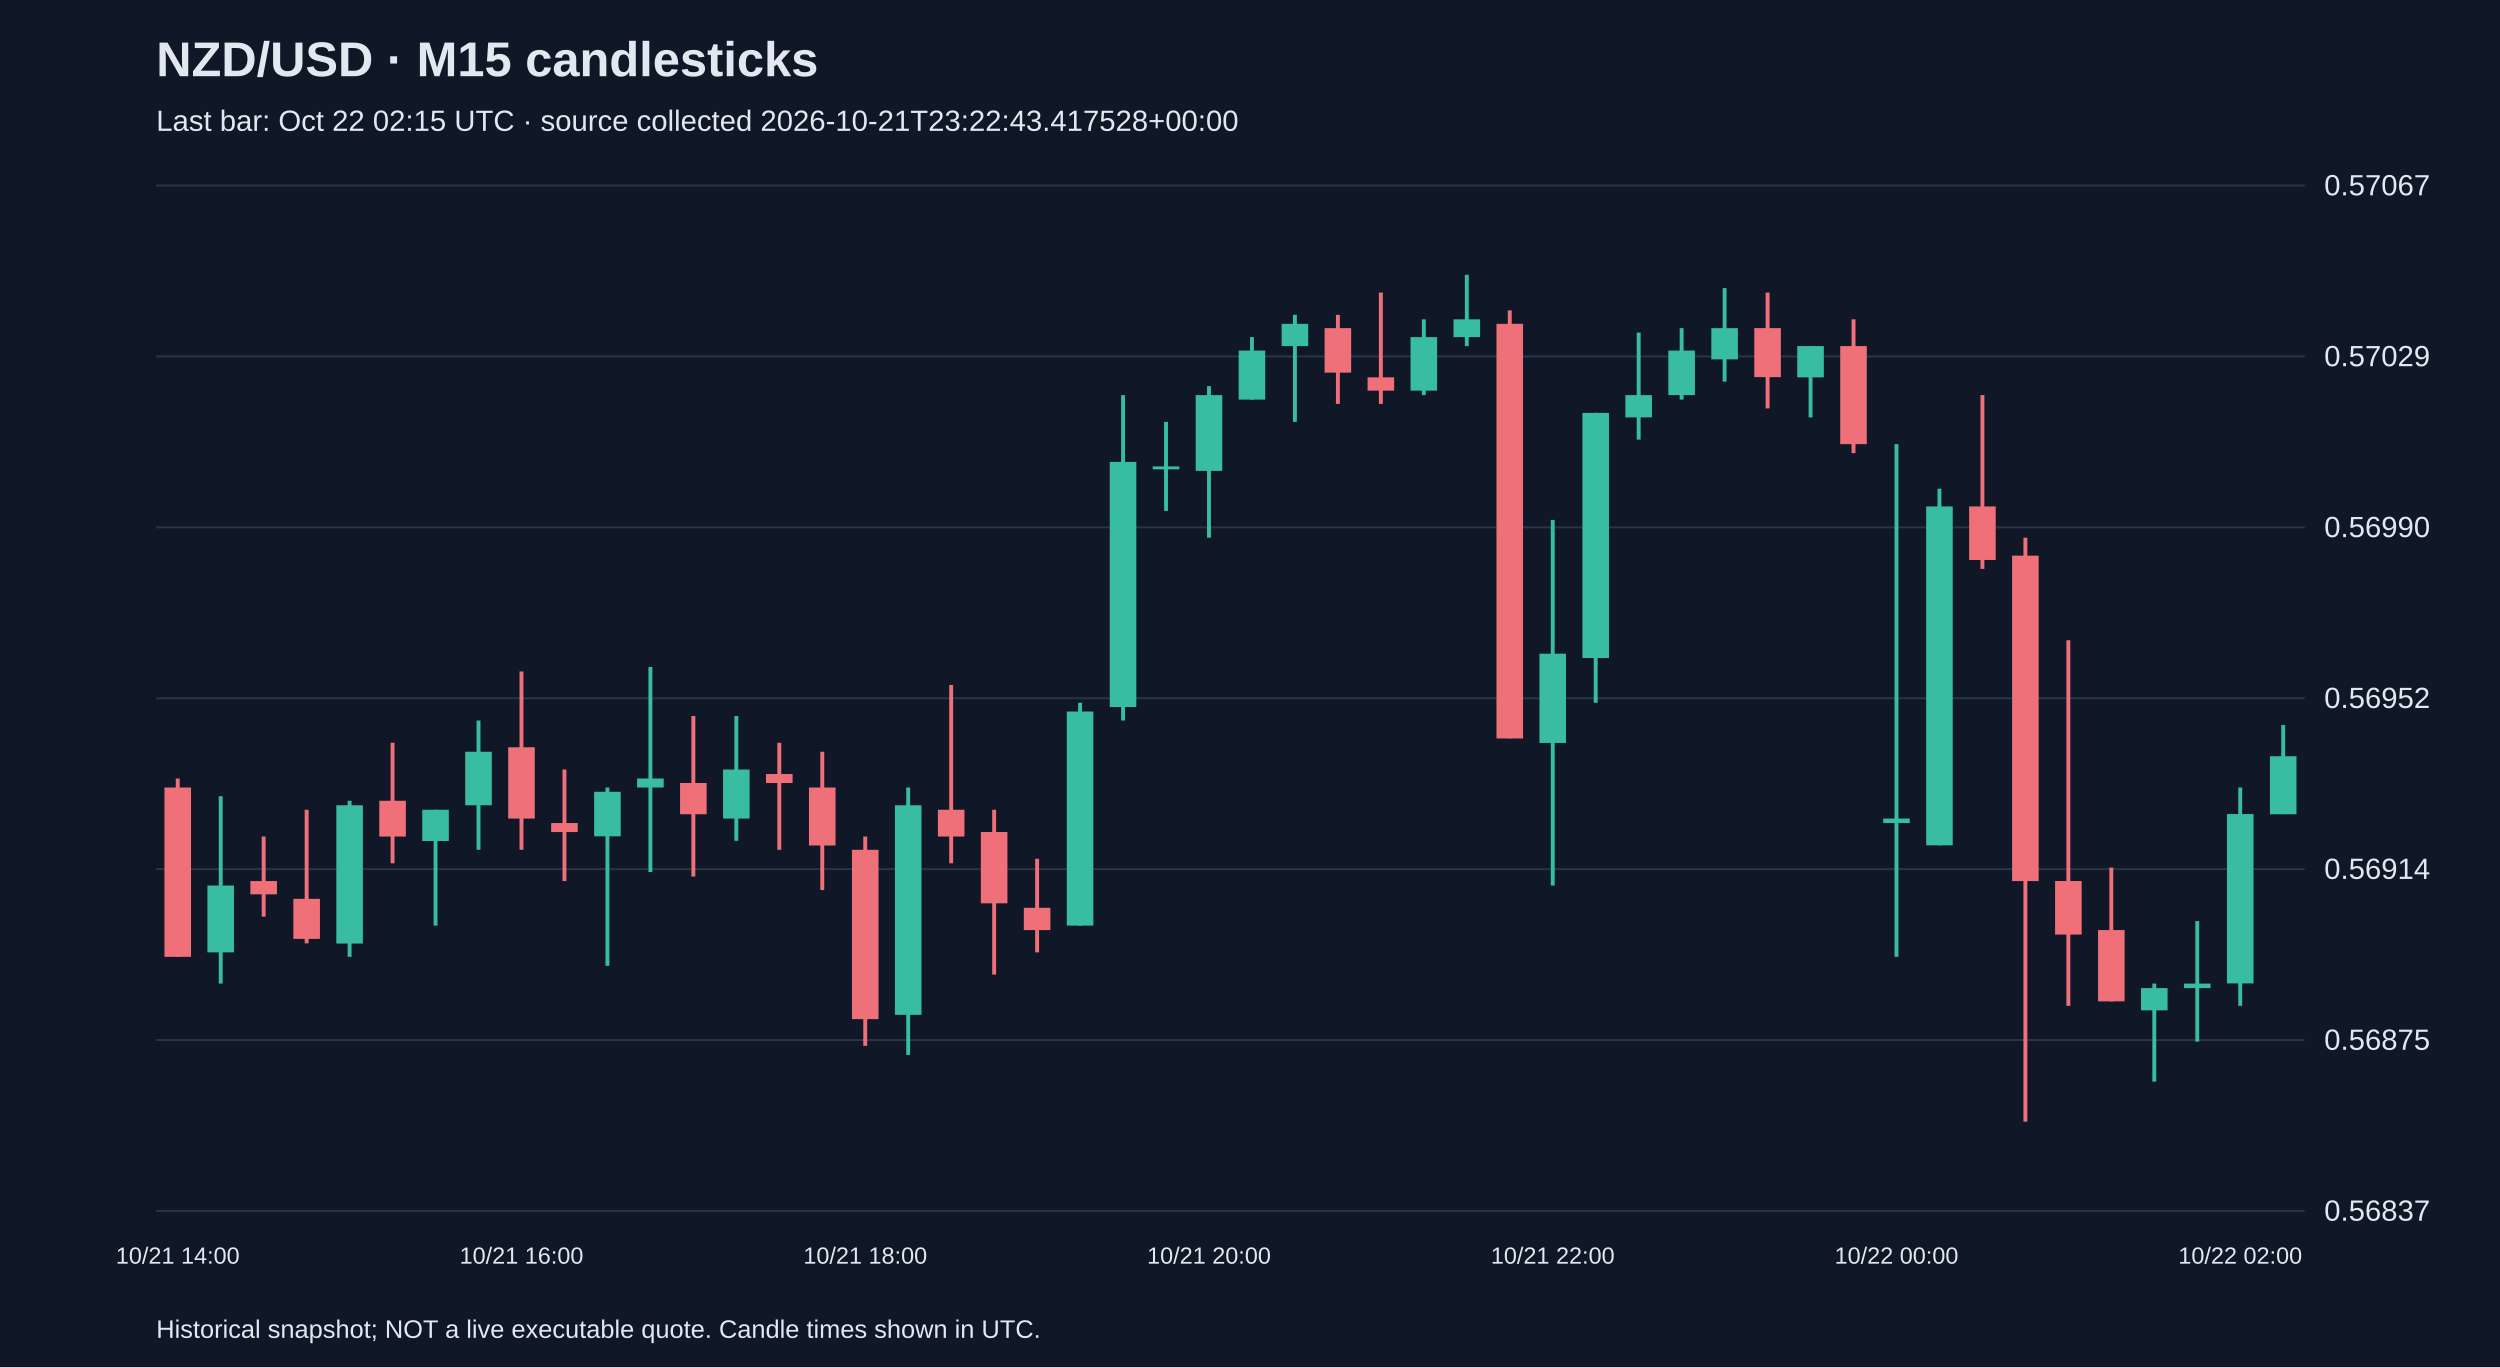
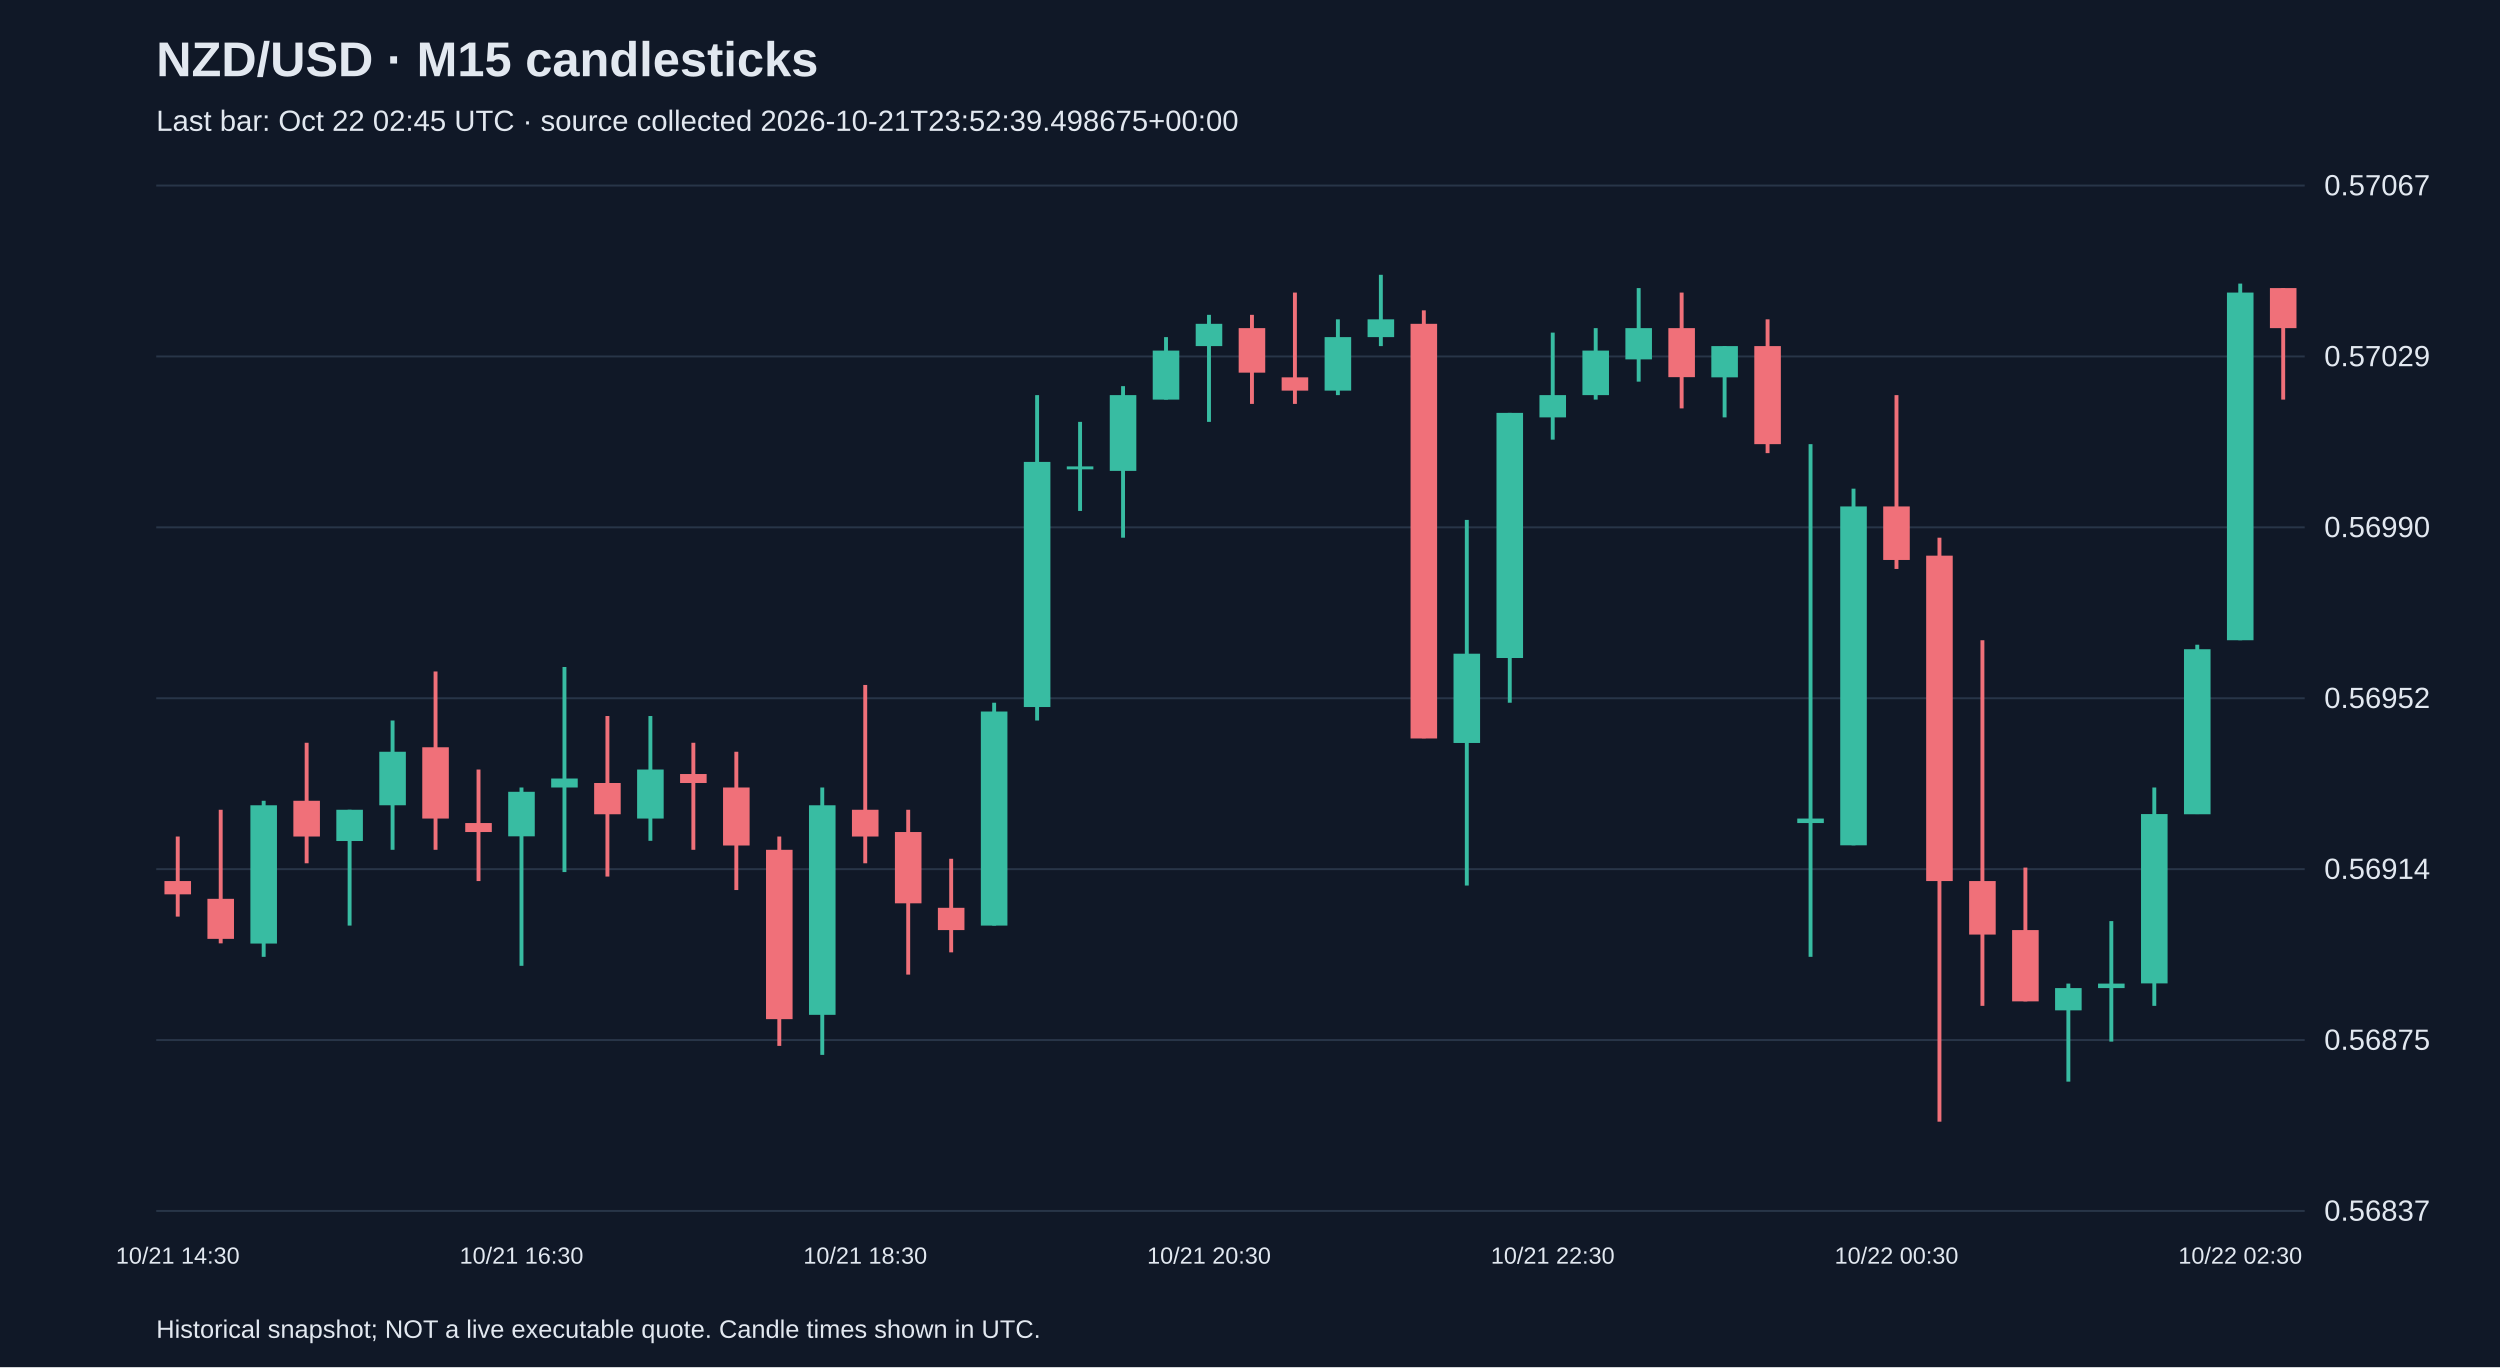
<svg xmlns="http://www.w3.org/2000/svg" viewBox="0 0 1280 700">
  <rect width="100%" height="100%" fill="#101827" />
  <style>text{font-family:Arial,sans-serif;fill:#e2e8f0}</style>
  <text x="80" y="39" font-size="25" font-weight="bold">NZD/USD · M15 candlesticks</text>
-   <text x="80" y="67" font-size="15" fill="#a6b1c5">Last bar: Oct 22 02:15 UTC · source collected 2026-10-21T23:22:43.417528+00:00</text>
+   <text x="80" y="67" font-size="15" fill="#a6b1c5">Last bar: Oct 22 02:45 UTC · source collected 2026-10-21T23:52:39.498675+00:00</text>
  <line x1="80" y1="620.0" x2="1180" y2="620.0" stroke="#283548" />
  <text x="1190" y="625.0" font-size="15">0.56837</text>
  <line x1="80" y1="532.5" x2="1180" y2="532.5" stroke="#283548" />
  <text x="1190" y="537.5" font-size="15">0.56875</text>
  <line x1="80" y1="445.0" x2="1180" y2="445.0" stroke="#283548" />
  <text x="1190" y="450.0" font-size="15">0.56914</text>
  <line x1="80" y1="357.5" x2="1180" y2="357.5" stroke="#283548" />
  <text x="1190" y="362.5" font-size="15">0.56952</text>
  <line x1="80" y1="270.0" x2="1180" y2="270.0" stroke="#283548" />
  <text x="1190" y="275.0" font-size="15">0.56990</text>
  <line x1="80" y1="182.5" x2="1180" y2="182.5" stroke="#283548" />
  <text x="1190" y="187.5" font-size="15">0.57029</text>
  <line x1="80" y1="95.0" x2="1180" y2="95.0" stroke="#283548" />
  <text x="1190" y="100.0" font-size="15">0.57067</text>
-   <line x1="91.0" y1="398.6" x2="91.0" y2="489.9" stroke="#f07079" stroke-width="2" />
-   <rect x="84.2" y="403.2" width="13.6" height="86.7" fill="#f07079" />
-   <text x="91.0" y="647" text-anchor="middle" font-size="12">10/21 14:00</text>
-   <line x1="113.0" y1="407.7" x2="113.0" y2="503.6" stroke="#38bca2" stroke-width="2" />
-   <rect x="106.2" y="453.4" width="13.6" height="34.2" fill="#38bca2" />
-   <line x1="135.0" y1="428.3" x2="135.0" y2="469.3" stroke="#f07079" stroke-width="2" />
-   <rect x="128.2" y="451.1" width="13.6" height="6.8" fill="#f07079" />
-   <line x1="157.0" y1="414.6" x2="157.0" y2="483.0" stroke="#f07079" stroke-width="2" />
-   <rect x="150.2" y="460.2" width="13.6" height="20.5" fill="#f07079" />
-   <line x1="179.0" y1="410.0" x2="179.0" y2="489.9" stroke="#38bca2" stroke-width="2" />
-   <rect x="172.2" y="412.3" width="13.6" height="70.8" fill="#38bca2" />
-   <line x1="201.0" y1="380.3" x2="201.0" y2="442.0" stroke="#f07079" stroke-width="2" />
-   <rect x="194.2" y="410.0" width="13.6" height="18.3" fill="#f07079" />
-   <line x1="223.0" y1="414.6" x2="223.0" y2="473.9" stroke="#38bca2" stroke-width="2" />
-   <rect x="216.2" y="414.6" width="13.6" height="16.0" fill="#38bca2" />
-   <line x1="245.0" y1="368.9" x2="245.0" y2="435.1" stroke="#38bca2" stroke-width="2" />
-   <rect x="238.2" y="384.9" width="13.6" height="27.4" fill="#38bca2" />
-   <line x1="267.0" y1="343.8" x2="267.0" y2="435.1" stroke="#f07079" stroke-width="2" />
-   <rect x="260.2" y="382.6" width="13.6" height="36.5" fill="#f07079" />
-   <text x="267.0" y="647" text-anchor="middle" font-size="12">10/21 16:00</text>
-   <line x1="289.0" y1="394.0" x2="289.0" y2="451.1" stroke="#f07079" stroke-width="2" />
-   <rect x="282.2" y="421.4" width="13.6" height="4.6" fill="#f07079" />
-   <line x1="311.0" y1="403.2" x2="311.0" y2="494.5" stroke="#38bca2" stroke-width="2" />
-   <rect x="304.2" y="405.4" width="13.6" height="22.8" fill="#38bca2" />
-   <line x1="333.0" y1="341.5" x2="333.0" y2="446.5" stroke="#38bca2" stroke-width="2" />
-   <rect x="326.2" y="398.6" width="13.6" height="4.6" fill="#38bca2" />
-   <line x1="355.0" y1="366.6" x2="355.0" y2="448.8" stroke="#f07079" stroke-width="2" />
-   <rect x="348.2" y="400.9" width="13.6" height="16.0" fill="#f07079" />
-   <line x1="377.0" y1="366.6" x2="377.0" y2="430.5" stroke="#38bca2" stroke-width="2" />
-   <rect x="370.2" y="394.0" width="13.6" height="25.1" fill="#38bca2" />
-   <line x1="399.0" y1="380.3" x2="399.0" y2="435.1" stroke="#f07079" stroke-width="2" />
-   <rect x="392.2" y="396.3" width="13.6" height="4.6" fill="#f07079" />
-   <line x1="421.0" y1="384.9" x2="421.0" y2="455.7" stroke="#f07079" stroke-width="2" />
-   <rect x="414.2" y="403.2" width="13.6" height="29.7" fill="#f07079" />
-   <line x1="443.0" y1="428.3" x2="443.0" y2="535.5" stroke="#f07079" stroke-width="2" />
-   <rect x="436.2" y="435.1" width="13.6" height="86.7" fill="#f07079" />
-   <text x="443.0" y="647" text-anchor="middle" font-size="12">10/21 18:00</text>
-   <line x1="465.0" y1="403.2" x2="465.0" y2="540.1" stroke="#38bca2" stroke-width="2" />
-   <rect x="458.2" y="412.3" width="13.6" height="107.3" fill="#38bca2" />
-   <line x1="487.0" y1="350.7" x2="487.0" y2="442.0" stroke="#f07079" stroke-width="2" />
-   <rect x="480.2" y="414.6" width="13.6" height="13.7" fill="#f07079" />
-   <line x1="509.0" y1="414.6" x2="509.0" y2="499.0" stroke="#f07079" stroke-width="2" />
-   <rect x="502.2" y="426.0" width="13.6" height="36.5" fill="#f07079" />
-   <line x1="531.0" y1="439.7" x2="531.0" y2="487.6" stroke="#f07079" stroke-width="2" />
-   <rect x="524.2" y="464.8" width="13.6" height="11.4" fill="#f07079" />
-   <line x1="553.0" y1="359.8" x2="553.0" y2="473.9" stroke="#38bca2" stroke-width="2" />
-   <rect x="546.2" y="364.3" width="13.6" height="109.6" fill="#38bca2" />
-   <line x1="575.0" y1="202.3" x2="575.0" y2="368.9" stroke="#38bca2" stroke-width="2" />
-   <rect x="568.2" y="236.5" width="13.6" height="125.5" fill="#38bca2" />
-   <line x1="597.0" y1="216.0" x2="597.0" y2="261.6" stroke="#38bca2" stroke-width="2" />
-   <rect x="590.2" y="238.8" width="13.6" height="1.5" fill="#38bca2" />
-   <line x1="619.0" y1="197.7" x2="619.0" y2="275.3" stroke="#38bca2" stroke-width="2" />
-   <rect x="612.2" y="202.3" width="13.6" height="38.8" fill="#38bca2" />
-   <text x="619.0" y="647" text-anchor="middle" font-size="12">10/21 20:00</text>
-   <line x1="641.0" y1="172.6" x2="641.0" y2="204.6" stroke="#38bca2" stroke-width="2" />
-   <rect x="634.2" y="179.5" width="13.6" height="25.1" fill="#38bca2" />
-   <line x1="663.0" y1="161.2" x2="663.0" y2="216.0" stroke="#38bca2" stroke-width="2" />
-   <rect x="656.2" y="165.8" width="13.6" height="11.4" fill="#38bca2" />
-   <line x1="685.0" y1="161.2" x2="685.0" y2="206.8" stroke="#f07079" stroke-width="2" />
-   <rect x="678.2" y="168.0" width="13.6" height="22.8" fill="#f07079" />
-   <line x1="707.0" y1="149.8" x2="707.0" y2="206.8" stroke="#f07079" stroke-width="2" />
-   <rect x="700.2" y="193.2" width="13.6" height="6.8" fill="#f07079" />
-   <line x1="729.0" y1="163.5" x2="729.0" y2="202.3" stroke="#38bca2" stroke-width="2" />
-   <rect x="722.2" y="172.6" width="13.6" height="27.4" fill="#38bca2" />
-   <line x1="751.0" y1="140.7" x2="751.0" y2="177.2" stroke="#38bca2" stroke-width="2" />
-   <rect x="744.2" y="163.5" width="13.6" height="9.1" fill="#38bca2" />
-   <line x1="773.0" y1="158.9" x2="773.0" y2="378.0" stroke="#f07079" stroke-width="2" />
-   <rect x="766.2" y="165.8" width="13.6" height="212.3" fill="#f07079" />
-   <line x1="795.0" y1="266.2" x2="795.0" y2="453.4" stroke="#38bca2" stroke-width="2" />
-   <rect x="788.2" y="334.7" width="13.6" height="45.7" fill="#38bca2" />
-   <text x="795.0" y="647" text-anchor="middle" font-size="12">10/21 22:00</text>
-   <line x1="817.0" y1="211.4" x2="817.0" y2="359.8" stroke="#38bca2" stroke-width="2" />
-   <rect x="810.2" y="211.4" width="13.6" height="125.5" fill="#38bca2" />
-   <line x1="839.0" y1="170.3" x2="839.0" y2="225.1" stroke="#38bca2" stroke-width="2" />
-   <rect x="832.2" y="202.3" width="13.6" height="11.4" fill="#38bca2" />
-   <line x1="861.0" y1="168.0" x2="861.0" y2="204.6" stroke="#38bca2" stroke-width="2" />
-   <rect x="854.2" y="179.5" width="13.6" height="22.8" fill="#38bca2" />
-   <line x1="883.0" y1="147.5" x2="883.0" y2="195.4" stroke="#38bca2" stroke-width="2" />
-   <rect x="876.2" y="168.0" width="13.6" height="16.0" fill="#38bca2" />
-   <line x1="905.0" y1="149.8" x2="905.0" y2="209.1" stroke="#f07079" stroke-width="2" />
-   <rect x="898.2" y="168.0" width="13.6" height="25.1" fill="#f07079" />
-   <line x1="927.0" y1="177.2" x2="927.0" y2="213.7" stroke="#38bca2" stroke-width="2" />
-   <rect x="920.2" y="177.2" width="13.6" height="16.0" fill="#38bca2" />
-   <line x1="949.0" y1="163.5" x2="949.0" y2="232.0" stroke="#f07079" stroke-width="2" />
-   <rect x="942.2" y="177.2" width="13.6" height="50.2" fill="#f07079" />
-   <line x1="971.0" y1="227.4" x2="971.0" y2="489.9" stroke="#38bca2" stroke-width="2" />
-   <rect x="964.2" y="419.1" width="13.6" height="2.3" fill="#38bca2" />
-   <text x="971.0" y="647" text-anchor="middle" font-size="12">10/22 00:00</text>
-   <line x1="993.0" y1="250.2" x2="993.0" y2="432.8" stroke="#38bca2" stroke-width="2" />
-   <rect x="986.2" y="259.3" width="13.6" height="173.5" fill="#38bca2" />
-   <line x1="1015.0" y1="202.3" x2="1015.0" y2="291.3" stroke="#f07079" stroke-width="2" />
-   <rect x="1008.2" y="259.3" width="13.6" height="27.4" fill="#f07079" />
-   <line x1="1037.0" y1="275.3" x2="1037.0" y2="574.3" stroke="#f07079" stroke-width="2" />
-   <rect x="1030.2" y="284.5" width="13.6" height="166.6" fill="#f07079" />
-   <line x1="1059.0" y1="327.8" x2="1059.0" y2="515.0" stroke="#f07079" stroke-width="2" />
-   <rect x="1052.2" y="451.1" width="13.6" height="27.4" fill="#f07079" />
-   <line x1="1081.0" y1="444.2" x2="1081.0" y2="512.7" stroke="#f07079" stroke-width="2" />
-   <rect x="1074.2" y="476.2" width="13.6" height="36.5" fill="#f07079" />
-   <line x1="1103.0" y1="503.6" x2="1103.0" y2="553.8" stroke="#38bca2" stroke-width="2" />
-   <rect x="1096.2" y="505.9" width="13.6" height="11.4" fill="#38bca2" />
-   <line x1="1125.0" y1="471.6" x2="1125.0" y2="533.3" stroke="#38bca2" stroke-width="2" />
-   <rect x="1118.2" y="503.6" width="13.6" height="2.3" fill="#38bca2" />
-   <line x1="1147.0" y1="403.2" x2="1147.0" y2="515.0" stroke="#38bca2" stroke-width="2" />
-   <rect x="1140.2" y="416.8" width="13.6" height="86.7" fill="#38bca2" />
-   <text x="1147.0" y="647" text-anchor="middle" font-size="12">10/22 02:00</text>
-   <line x1="1169.0" y1="371.2" x2="1169.0" y2="416.8" stroke="#38bca2" stroke-width="2" />
-   <rect x="1162.2" y="387.2" width="13.6" height="29.7" fill="#38bca2" />
+   <line x1="91.0" y1="428.3" x2="91.0" y2="469.3" stroke="#f07079" stroke-width="2" />
+   <rect x="84.2" y="451.1" width="13.6" height="6.8" fill="#f07079" />
+   <text x="91.0" y="647" text-anchor="middle" font-size="12">10/21 14:30</text>
+   <line x1="113.0" y1="414.6" x2="113.0" y2="483.0" stroke="#f07079" stroke-width="2" />
+   <rect x="106.2" y="460.2" width="13.6" height="20.5" fill="#f07079" />
+   <line x1="135.0" y1="410.0" x2="135.0" y2="489.9" stroke="#38bca2" stroke-width="2" />
+   <rect x="128.2" y="412.3" width="13.6" height="70.8" fill="#38bca2" />
+   <line x1="157.0" y1="380.3" x2="157.0" y2="442.0" stroke="#f07079" stroke-width="2" />
+   <rect x="150.2" y="410.0" width="13.6" height="18.3" fill="#f07079" />
+   <line x1="179.0" y1="414.6" x2="179.0" y2="473.9" stroke="#38bca2" stroke-width="2" />
+   <rect x="172.2" y="414.6" width="13.6" height="16.0" fill="#38bca2" />
+   <line x1="201.0" y1="368.9" x2="201.0" y2="435.1" stroke="#38bca2" stroke-width="2" />
+   <rect x="194.2" y="384.9" width="13.6" height="27.4" fill="#38bca2" />
+   <line x1="223.0" y1="343.8" x2="223.0" y2="435.1" stroke="#f07079" stroke-width="2" />
+   <rect x="216.2" y="382.6" width="13.6" height="36.5" fill="#f07079" />
+   <line x1="245.0" y1="394.0" x2="245.0" y2="451.1" stroke="#f07079" stroke-width="2" />
+   <rect x="238.2" y="421.4" width="13.6" height="4.6" fill="#f07079" />
+   <line x1="267.0" y1="403.2" x2="267.0" y2="494.5" stroke="#38bca2" stroke-width="2" />
+   <rect x="260.2" y="405.4" width="13.6" height="22.8" fill="#38bca2" />
+   <text x="267.0" y="647" text-anchor="middle" font-size="12">10/21 16:30</text>
+   <line x1="289.0" y1="341.5" x2="289.0" y2="446.5" stroke="#38bca2" stroke-width="2" />
+   <rect x="282.2" y="398.6" width="13.6" height="4.6" fill="#38bca2" />
+   <line x1="311.0" y1="366.6" x2="311.0" y2="448.8" stroke="#f07079" stroke-width="2" />
+   <rect x="304.2" y="400.9" width="13.6" height="16.0" fill="#f07079" />
+   <line x1="333.0" y1="366.6" x2="333.0" y2="430.5" stroke="#38bca2" stroke-width="2" />
+   <rect x="326.2" y="394.0" width="13.6" height="25.1" fill="#38bca2" />
+   <line x1="355.0" y1="380.3" x2="355.0" y2="435.1" stroke="#f07079" stroke-width="2" />
+   <rect x="348.2" y="396.3" width="13.6" height="4.6" fill="#f07079" />
+   <line x1="377.0" y1="384.9" x2="377.0" y2="455.7" stroke="#f07079" stroke-width="2" />
+   <rect x="370.2" y="403.2" width="13.6" height="29.7" fill="#f07079" />
+   <line x1="399.0" y1="428.3" x2="399.0" y2="535.5" stroke="#f07079" stroke-width="2" />
+   <rect x="392.2" y="435.1" width="13.6" height="86.7" fill="#f07079" />
+   <line x1="421.0" y1="403.2" x2="421.0" y2="540.1" stroke="#38bca2" stroke-width="2" />
+   <rect x="414.2" y="412.3" width="13.6" height="107.3" fill="#38bca2" />
+   <line x1="443.0" y1="350.7" x2="443.0" y2="442.0" stroke="#f07079" stroke-width="2" />
+   <rect x="436.2" y="414.6" width="13.6" height="13.7" fill="#f07079" />
+   <text x="443.0" y="647" text-anchor="middle" font-size="12">10/21 18:30</text>
+   <line x1="465.0" y1="414.6" x2="465.0" y2="499.0" stroke="#f07079" stroke-width="2" />
+   <rect x="458.2" y="426.0" width="13.6" height="36.5" fill="#f07079" />
+   <line x1="487.0" y1="439.7" x2="487.0" y2="487.6" stroke="#f07079" stroke-width="2" />
+   <rect x="480.2" y="464.8" width="13.6" height="11.4" fill="#f07079" />
+   <line x1="509.0" y1="359.8" x2="509.0" y2="473.9" stroke="#38bca2" stroke-width="2" />
+   <rect x="502.2" y="364.3" width="13.6" height="109.6" fill="#38bca2" />
+   <line x1="531.0" y1="202.3" x2="531.0" y2="368.9" stroke="#38bca2" stroke-width="2" />
+   <rect x="524.2" y="236.5" width="13.6" height="125.5" fill="#38bca2" />
+   <line x1="553.0" y1="216.0" x2="553.0" y2="261.6" stroke="#38bca2" stroke-width="2" />
+   <rect x="546.2" y="238.8" width="13.6" height="1.5" fill="#38bca2" />
+   <line x1="575.0" y1="197.7" x2="575.0" y2="275.3" stroke="#38bca2" stroke-width="2" />
+   <rect x="568.2" y="202.3" width="13.6" height="38.8" fill="#38bca2" />
+   <line x1="597.0" y1="172.6" x2="597.0" y2="204.6" stroke="#38bca2" stroke-width="2" />
+   <rect x="590.2" y="179.5" width="13.6" height="25.1" fill="#38bca2" />
+   <line x1="619.0" y1="161.2" x2="619.0" y2="216.0" stroke="#38bca2" stroke-width="2" />
+   <rect x="612.2" y="165.8" width="13.6" height="11.4" fill="#38bca2" />
+   <text x="619.0" y="647" text-anchor="middle" font-size="12">10/21 20:30</text>
+   <line x1="641.0" y1="161.2" x2="641.0" y2="206.8" stroke="#f07079" stroke-width="2" />
+   <rect x="634.2" y="168.0" width="13.6" height="22.8" fill="#f07079" />
+   <line x1="663.0" y1="149.8" x2="663.0" y2="206.8" stroke="#f07079" stroke-width="2" />
+   <rect x="656.2" y="193.2" width="13.6" height="6.8" fill="#f07079" />
+   <line x1="685.0" y1="163.5" x2="685.0" y2="202.3" stroke="#38bca2" stroke-width="2" />
+   <rect x="678.2" y="172.6" width="13.6" height="27.4" fill="#38bca2" />
+   <line x1="707.0" y1="140.7" x2="707.0" y2="177.2" stroke="#38bca2" stroke-width="2" />
+   <rect x="700.2" y="163.5" width="13.6" height="9.1" fill="#38bca2" />
+   <line x1="729.0" y1="158.9" x2="729.0" y2="378.0" stroke="#f07079" stroke-width="2" />
+   <rect x="722.2" y="165.8" width="13.6" height="212.3" fill="#f07079" />
+   <line x1="751.0" y1="266.2" x2="751.0" y2="453.4" stroke="#38bca2" stroke-width="2" />
+   <rect x="744.2" y="334.7" width="13.6" height="45.7" fill="#38bca2" />
+   <line x1="773.0" y1="211.4" x2="773.0" y2="359.8" stroke="#38bca2" stroke-width="2" />
+   <rect x="766.2" y="211.4" width="13.6" height="125.5" fill="#38bca2" />
+   <line x1="795.0" y1="170.3" x2="795.0" y2="225.1" stroke="#38bca2" stroke-width="2" />
+   <rect x="788.2" y="202.3" width="13.6" height="11.4" fill="#38bca2" />
+   <text x="795.0" y="647" text-anchor="middle" font-size="12">10/21 22:30</text>
+   <line x1="817.0" y1="168.0" x2="817.0" y2="204.6" stroke="#38bca2" stroke-width="2" />
+   <rect x="810.2" y="179.5" width="13.6" height="22.8" fill="#38bca2" />
+   <line x1="839.0" y1="147.5" x2="839.0" y2="195.4" stroke="#38bca2" stroke-width="2" />
+   <rect x="832.2" y="168.0" width="13.6" height="16.0" fill="#38bca2" />
+   <line x1="861.0" y1="149.8" x2="861.0" y2="209.1" stroke="#f07079" stroke-width="2" />
+   <rect x="854.2" y="168.0" width="13.6" height="25.1" fill="#f07079" />
+   <line x1="883.0" y1="177.2" x2="883.0" y2="213.7" stroke="#38bca2" stroke-width="2" />
+   <rect x="876.2" y="177.2" width="13.6" height="16.0" fill="#38bca2" />
+   <line x1="905.0" y1="163.5" x2="905.0" y2="232.0" stroke="#f07079" stroke-width="2" />
+   <rect x="898.2" y="177.2" width="13.6" height="50.2" fill="#f07079" />
+   <line x1="927.0" y1="227.4" x2="927.0" y2="489.9" stroke="#38bca2" stroke-width="2" />
+   <rect x="920.2" y="419.1" width="13.6" height="2.3" fill="#38bca2" />
+   <line x1="949.0" y1="250.2" x2="949.0" y2="432.8" stroke="#38bca2" stroke-width="2" />
+   <rect x="942.2" y="259.3" width="13.6" height="173.5" fill="#38bca2" />
+   <line x1="971.0" y1="202.3" x2="971.0" y2="291.3" stroke="#f07079" stroke-width="2" />
+   <rect x="964.2" y="259.3" width="13.6" height="27.4" fill="#f07079" />
+   <text x="971.0" y="647" text-anchor="middle" font-size="12">10/22 00:30</text>
+   <line x1="993.0" y1="275.3" x2="993.0" y2="574.3" stroke="#f07079" stroke-width="2" />
+   <rect x="986.2" y="284.5" width="13.6" height="166.6" fill="#f07079" />
+   <line x1="1015.0" y1="327.8" x2="1015.0" y2="515.0" stroke="#f07079" stroke-width="2" />
+   <rect x="1008.2" y="451.1" width="13.6" height="27.4" fill="#f07079" />
+   <line x1="1037.0" y1="444.2" x2="1037.0" y2="512.7" stroke="#f07079" stroke-width="2" />
+   <rect x="1030.2" y="476.2" width="13.6" height="36.5" fill="#f07079" />
+   <line x1="1059.0" y1="503.6" x2="1059.0" y2="553.8" stroke="#38bca2" stroke-width="2" />
+   <rect x="1052.2" y="505.9" width="13.6" height="11.4" fill="#38bca2" />
+   <line x1="1081.0" y1="471.6" x2="1081.0" y2="533.3" stroke="#38bca2" stroke-width="2" />
+   <rect x="1074.2" y="503.6" width="13.6" height="2.3" fill="#38bca2" />
+   <line x1="1103.0" y1="403.2" x2="1103.0" y2="515.0" stroke="#38bca2" stroke-width="2" />
+   <rect x="1096.2" y="416.8" width="13.6" height="86.7" fill="#38bca2" />
+   <line x1="1125.0" y1="330.1" x2="1125.0" y2="416.8" stroke="#38bca2" stroke-width="2" />
+   <rect x="1118.2" y="332.4" width="13.6" height="84.5" fill="#38bca2" />
+   <line x1="1147.0" y1="145.2" x2="1147.0" y2="327.8" stroke="#38bca2" stroke-width="2" />
+   <rect x="1140.2" y="149.8" width="13.6" height="178.0" fill="#38bca2" />
+   <text x="1147.0" y="647" text-anchor="middle" font-size="12">10/22 02:30</text>
+   <line x1="1169.0" y1="147.5" x2="1169.0" y2="204.6" stroke="#f07079" stroke-width="2" />
+   <rect x="1162.2" y="147.5" width="13.6" height="20.5" fill="#f07079" />
  <text x="80" y="685" font-size="13">Historical snapshot; NOT a live executable quote. Candle times shown in UTC.</text>
</svg>
